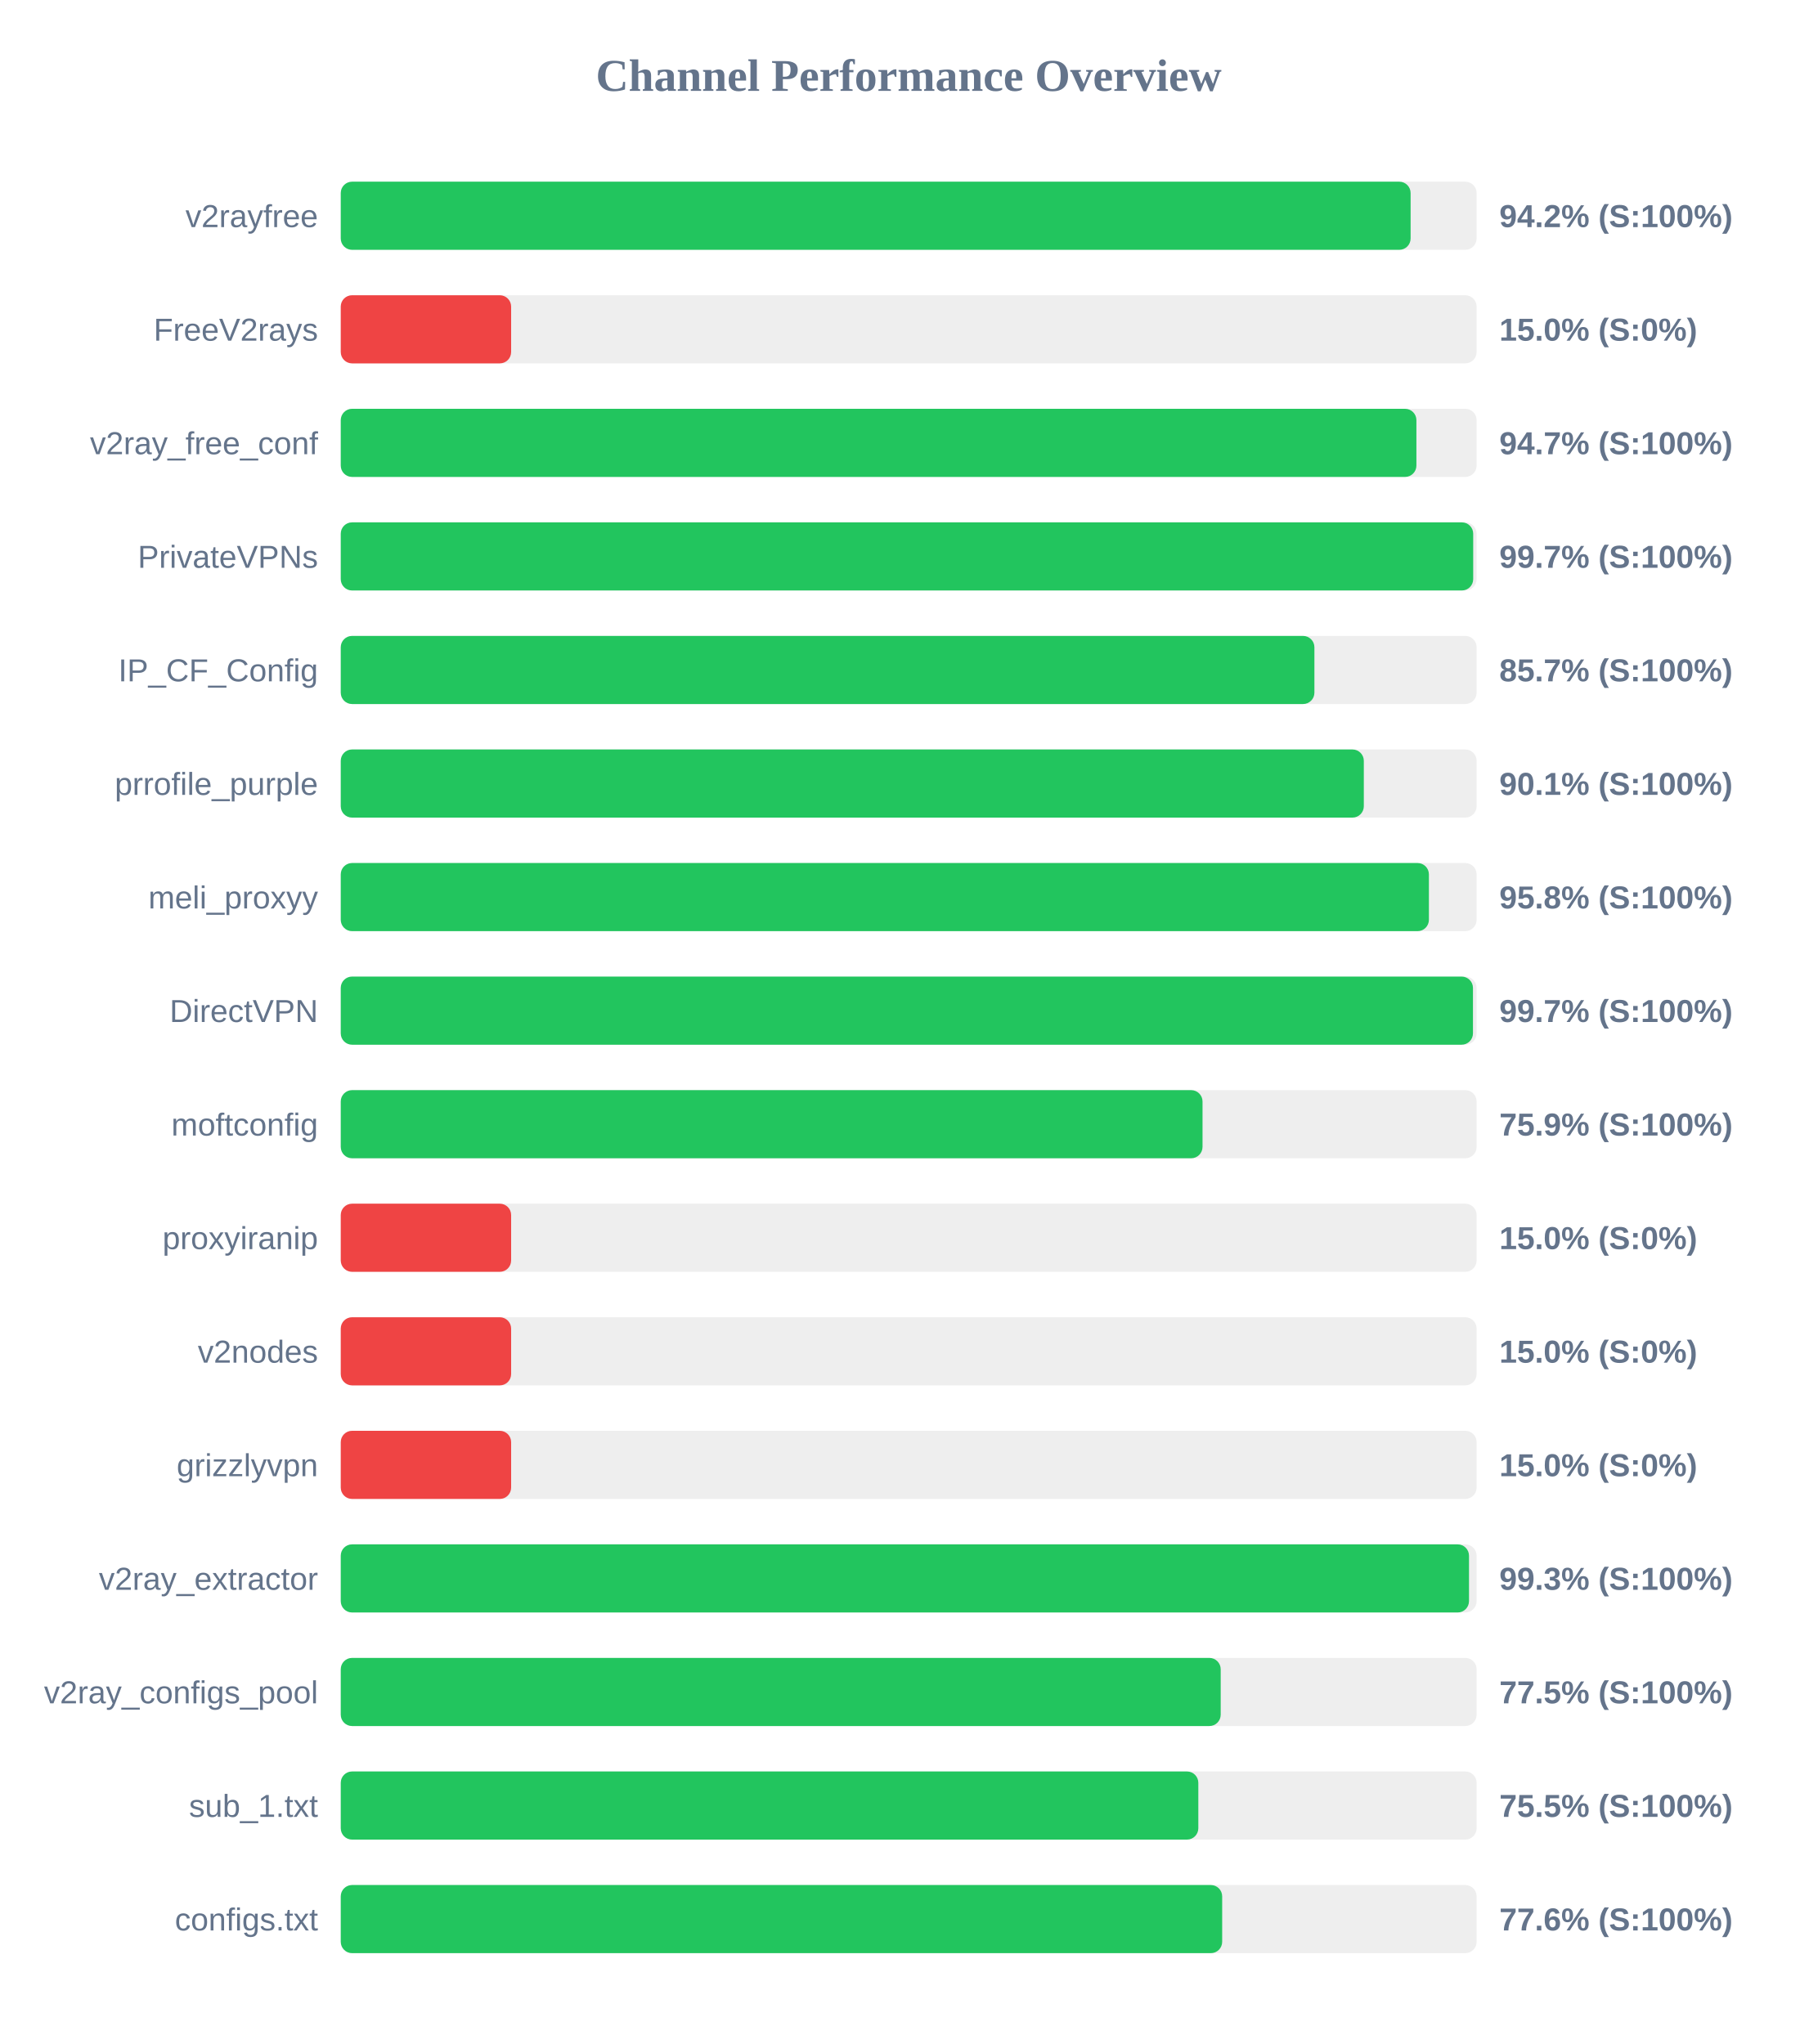
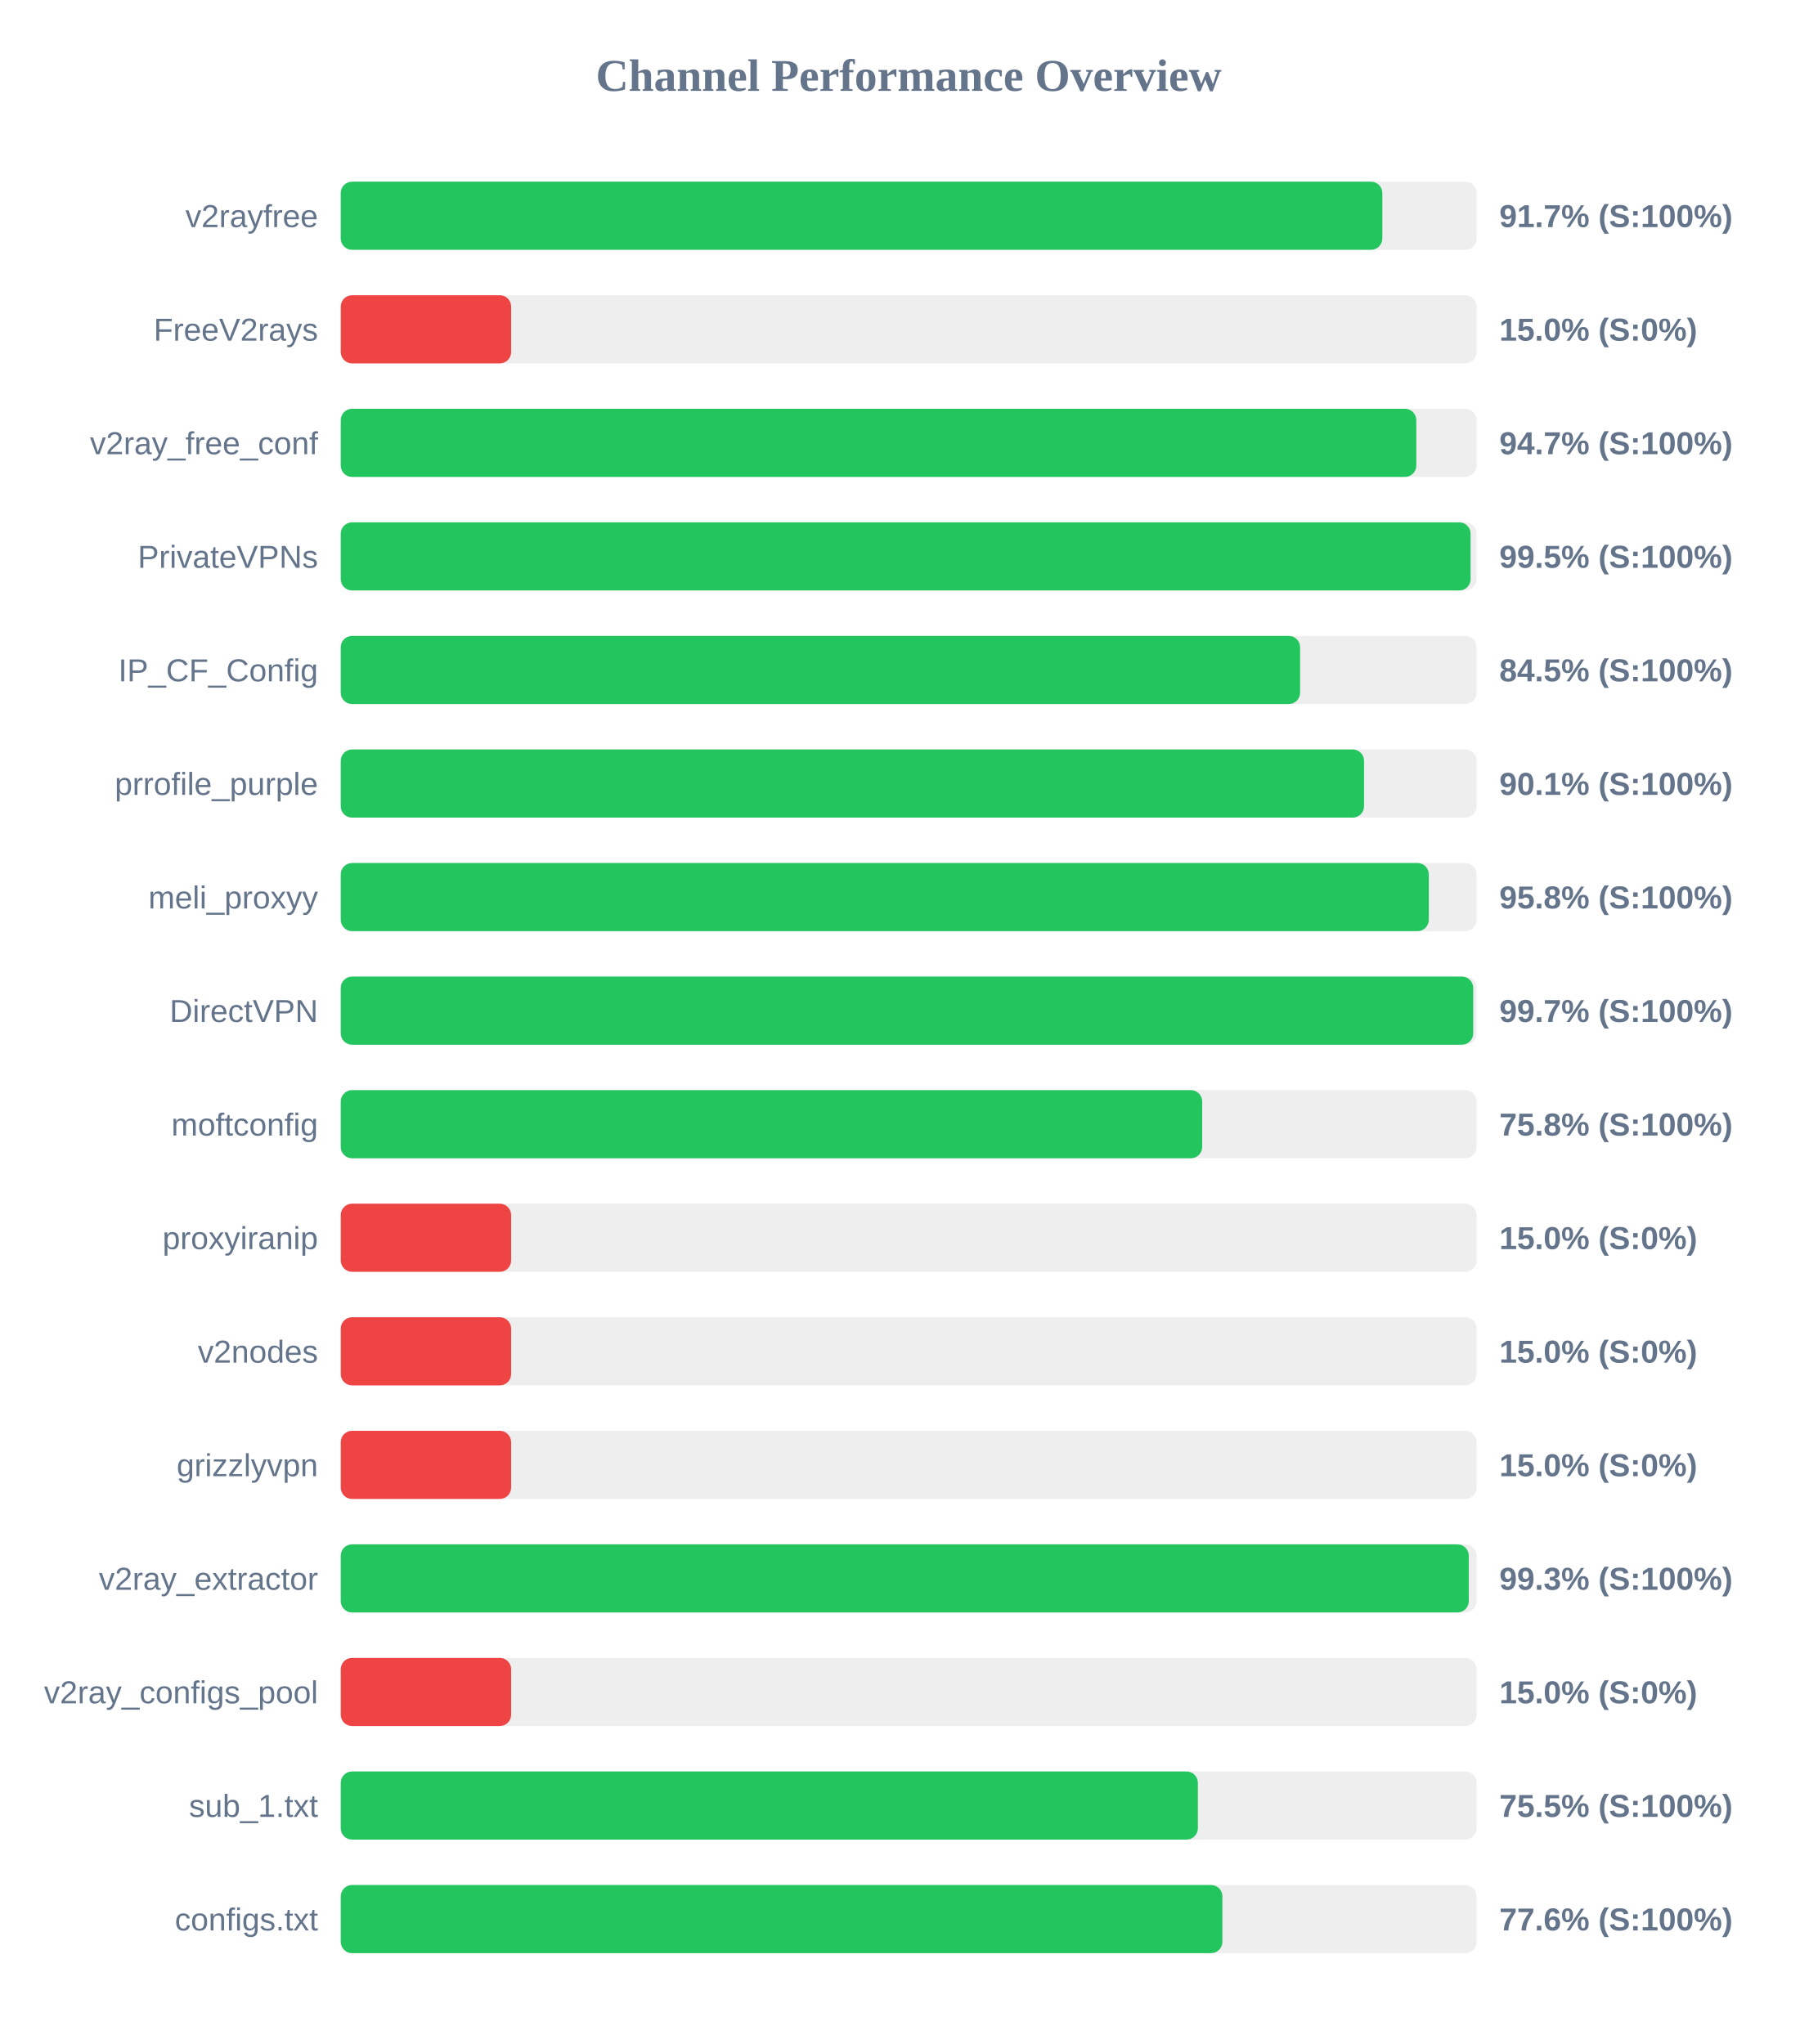
<svg xmlns="http://www.w3.org/2000/svg" width="800" height="900" version="1.1">
  <style>
        .row { font: 14px Arial; fill: #64748b; }
        .score { font: bold 14px Arial; fill: #64748b; }
    </style>
  <text x="400" y="40" text-anchor="middle" font-size="20px" font-weight="bold" fill="#64748b">Channel Performance Overview</text>
  <rect x="150" y="80" width="500" height="30" fill="#eee" rx="5" />
-   <rect x="150" y="80" width="470.95" height="30" fill="#22c55e" rx="5" />
+   <rect x="150" y="80" width="458.5" height="30" fill="#22c55e" rx="5" />
  <text x="140" y="100" text-anchor="end" class="row">v2rayfree</text>
-   <text x="660" y="100" text-anchor="start" class="score">94.2% (S:100%)</text>
+   <text x="660" y="100" text-anchor="start" class="score">91.7% (S:100%)</text>
  <rect x="150" y="130" width="500" height="30" fill="#eee" rx="5" />
  <rect x="150" y="130" width="75.0" height="30" fill="#ef4444" rx="5" />
  <text x="140" y="150" text-anchor="end" class="row">FreeV2rays</text>
  <text x="660" y="150" text-anchor="start" class="score">15.0% (S:0%)</text>
  <rect x="150" y="180" width="500" height="30" fill="#eee" rx="5" />
-   <rect x="150" y="180" width="473.5" height="30" fill="#22c55e" rx="5" />
+   <rect x="150" y="180" width="473.45" height="30" fill="#22c55e" rx="5" />
  <text x="140" y="200" text-anchor="end" class="row">v2ray_free_conf</text>
  <text x="660" y="200" text-anchor="start" class="score">94.7% (S:100%)</text>
  <rect x="150" y="230" width="500" height="30" fill="#eee" rx="5" />
-   <rect x="150" y="230" width="498.5" height="30" fill="#22c55e" rx="5" />
+   <rect x="150" y="230" width="497.35" height="30" fill="#22c55e" rx="5" />
  <text x="140" y="250" text-anchor="end" class="row">PrivateVPNs</text>
-   <text x="660" y="250" text-anchor="start" class="score">99.7% (S:100%)</text>
+   <text x="660" y="250" text-anchor="start" class="score">99.5% (S:100%)</text>
  <rect x="150" y="280" width="500" height="30" fill="#eee" rx="5" />
-   <rect x="150" y="280" width="428.6" height="30" fill="#22c55e" rx="5" />
+   <rect x="150" y="280" width="422.3" height="30" fill="#22c55e" rx="5" />
  <text x="140" y="300" text-anchor="end" class="row">IP_CF_Config</text>
-   <text x="660" y="300" text-anchor="start" class="score">85.7% (S:100%)</text>
+   <text x="660" y="300" text-anchor="start" class="score">84.5% (S:100%)</text>
  <rect x="150" y="330" width="500" height="30" fill="#eee" rx="5" />
-   <rect x="150" y="330" width="450.35" height="30" fill="#22c55e" rx="5" />
+   <rect x="150" y="330" width="450.45" height="30" fill="#22c55e" rx="5" />
  <text x="140" y="350" text-anchor="end" class="row">prrofile_purple</text>
  <text x="660" y="350" text-anchor="start" class="score">90.1% (S:100%)</text>
  <rect x="150" y="380" width="500" height="30" fill="#eee" rx="5" />
-   <rect x="150" y="380" width="479.0" height="30" fill="#22c55e" rx="5" />
+   <rect x="150" y="380" width="478.95" height="30" fill="#22c55e" rx="5" />
  <text x="140" y="400" text-anchor="end" class="row">meli_proxyy</text>
  <text x="660" y="400" text-anchor="start" class="score">95.8% (S:100%)</text>
  <rect x="150" y="430" width="500" height="30" fill="#eee" rx="5" />
-   <rect x="150" y="430" width="498.4" height="30" fill="#22c55e" rx="5" />
+   <rect x="150" y="430" width="498.5" height="30" fill="#22c55e" rx="5" />
  <text x="140" y="450" text-anchor="end" class="row">DirectVPN</text>
  <text x="660" y="450" text-anchor="start" class="score">99.7% (S:100%)</text>
  <rect x="150" y="480" width="500" height="30" fill="#eee" rx="5" />
-   <rect x="150" y="480" width="379.35" height="30" fill="#22c55e" rx="5" />
+   <rect x="150" y="480" width="379.2" height="30" fill="#22c55e" rx="5" />
  <text x="140" y="500" text-anchor="end" class="row">moftconfig</text>
-   <text x="660" y="500" text-anchor="start" class="score">75.9% (S:100%)</text>
+   <text x="660" y="500" text-anchor="start" class="score">75.8% (S:100%)</text>
  <rect x="150" y="530" width="500" height="30" fill="#eee" rx="5" />
  <rect x="150" y="530" width="75.0" height="30" fill="#ef4444" rx="5" />
  <text x="140" y="550" text-anchor="end" class="row">proxyiranip</text>
  <text x="660" y="550" text-anchor="start" class="score">15.0% (S:0%)</text>
  <rect x="150" y="580" width="500" height="30" fill="#eee" rx="5" />
  <rect x="150" y="580" width="75.0" height="30" fill="#ef4444" rx="5" />
  <text x="140" y="600" text-anchor="end" class="row">v2nodes</text>
  <text x="660" y="600" text-anchor="start" class="score">15.0% (S:0%)</text>
  <rect x="150" y="630" width="500" height="30" fill="#eee" rx="5" />
  <rect x="150" y="630" width="75.0" height="30" fill="#ef4444" rx="5" />
  <text x="140" y="650" text-anchor="end" class="row">grizzlyvpn</text>
  <text x="660" y="650" text-anchor="start" class="score">15.0% (S:0%)</text>
  <rect x="150" y="680" width="500" height="30" fill="#eee" rx="5" />
-   <rect x="150" y="680" width="496.65" height="30" fill="#22c55e" rx="5" />
+   <rect x="150" y="680" width="496.55" height="30" fill="#22c55e" rx="5" />
  <text x="140" y="700" text-anchor="end" class="row">v2ray_extractor</text>
  <text x="660" y="700" text-anchor="start" class="score">99.3% (S:100%)</text>
  <rect x="150" y="730" width="500" height="30" fill="#eee" rx="5" />
-   <rect x="150" y="730" width="387.35" height="30" fill="#22c55e" rx="5" />
+   <rect x="150" y="730" width="75.0" height="30" fill="#ef4444" rx="5" />
  <text x="140" y="750" text-anchor="end" class="row">v2ray_configs_pool</text>
-   <text x="660" y="750" text-anchor="start" class="score">77.5% (S:100%)</text>
+   <text x="660" y="750" text-anchor="start" class="score">15.0% (S:0%)</text>
  <rect x="150" y="780" width="500" height="30" fill="#eee" rx="5" />
-   <rect x="150" y="780" width="377.5" height="30" fill="#22c55e" rx="5" />
+   <rect x="150" y="780" width="377.3" height="30" fill="#22c55e" rx="5" />
  <text x="140" y="800" text-anchor="end" class="row">sub_1.txt</text>
  <text x="660" y="800" text-anchor="start" class="score">75.5% (S:100%)</text>
  <rect x="150" y="830" width="500" height="30" fill="#eee" rx="5" />
-   <rect x="150" y="830" width="388.0" height="30" fill="#22c55e" rx="5" />
+   <rect x="150" y="830" width="388.1" height="30" fill="#22c55e" rx="5" />
  <text x="140" y="850" text-anchor="end" class="row">configs.txt</text>
  <text x="660" y="850" text-anchor="start" class="score">77.6% (S:100%)</text>
</svg>
